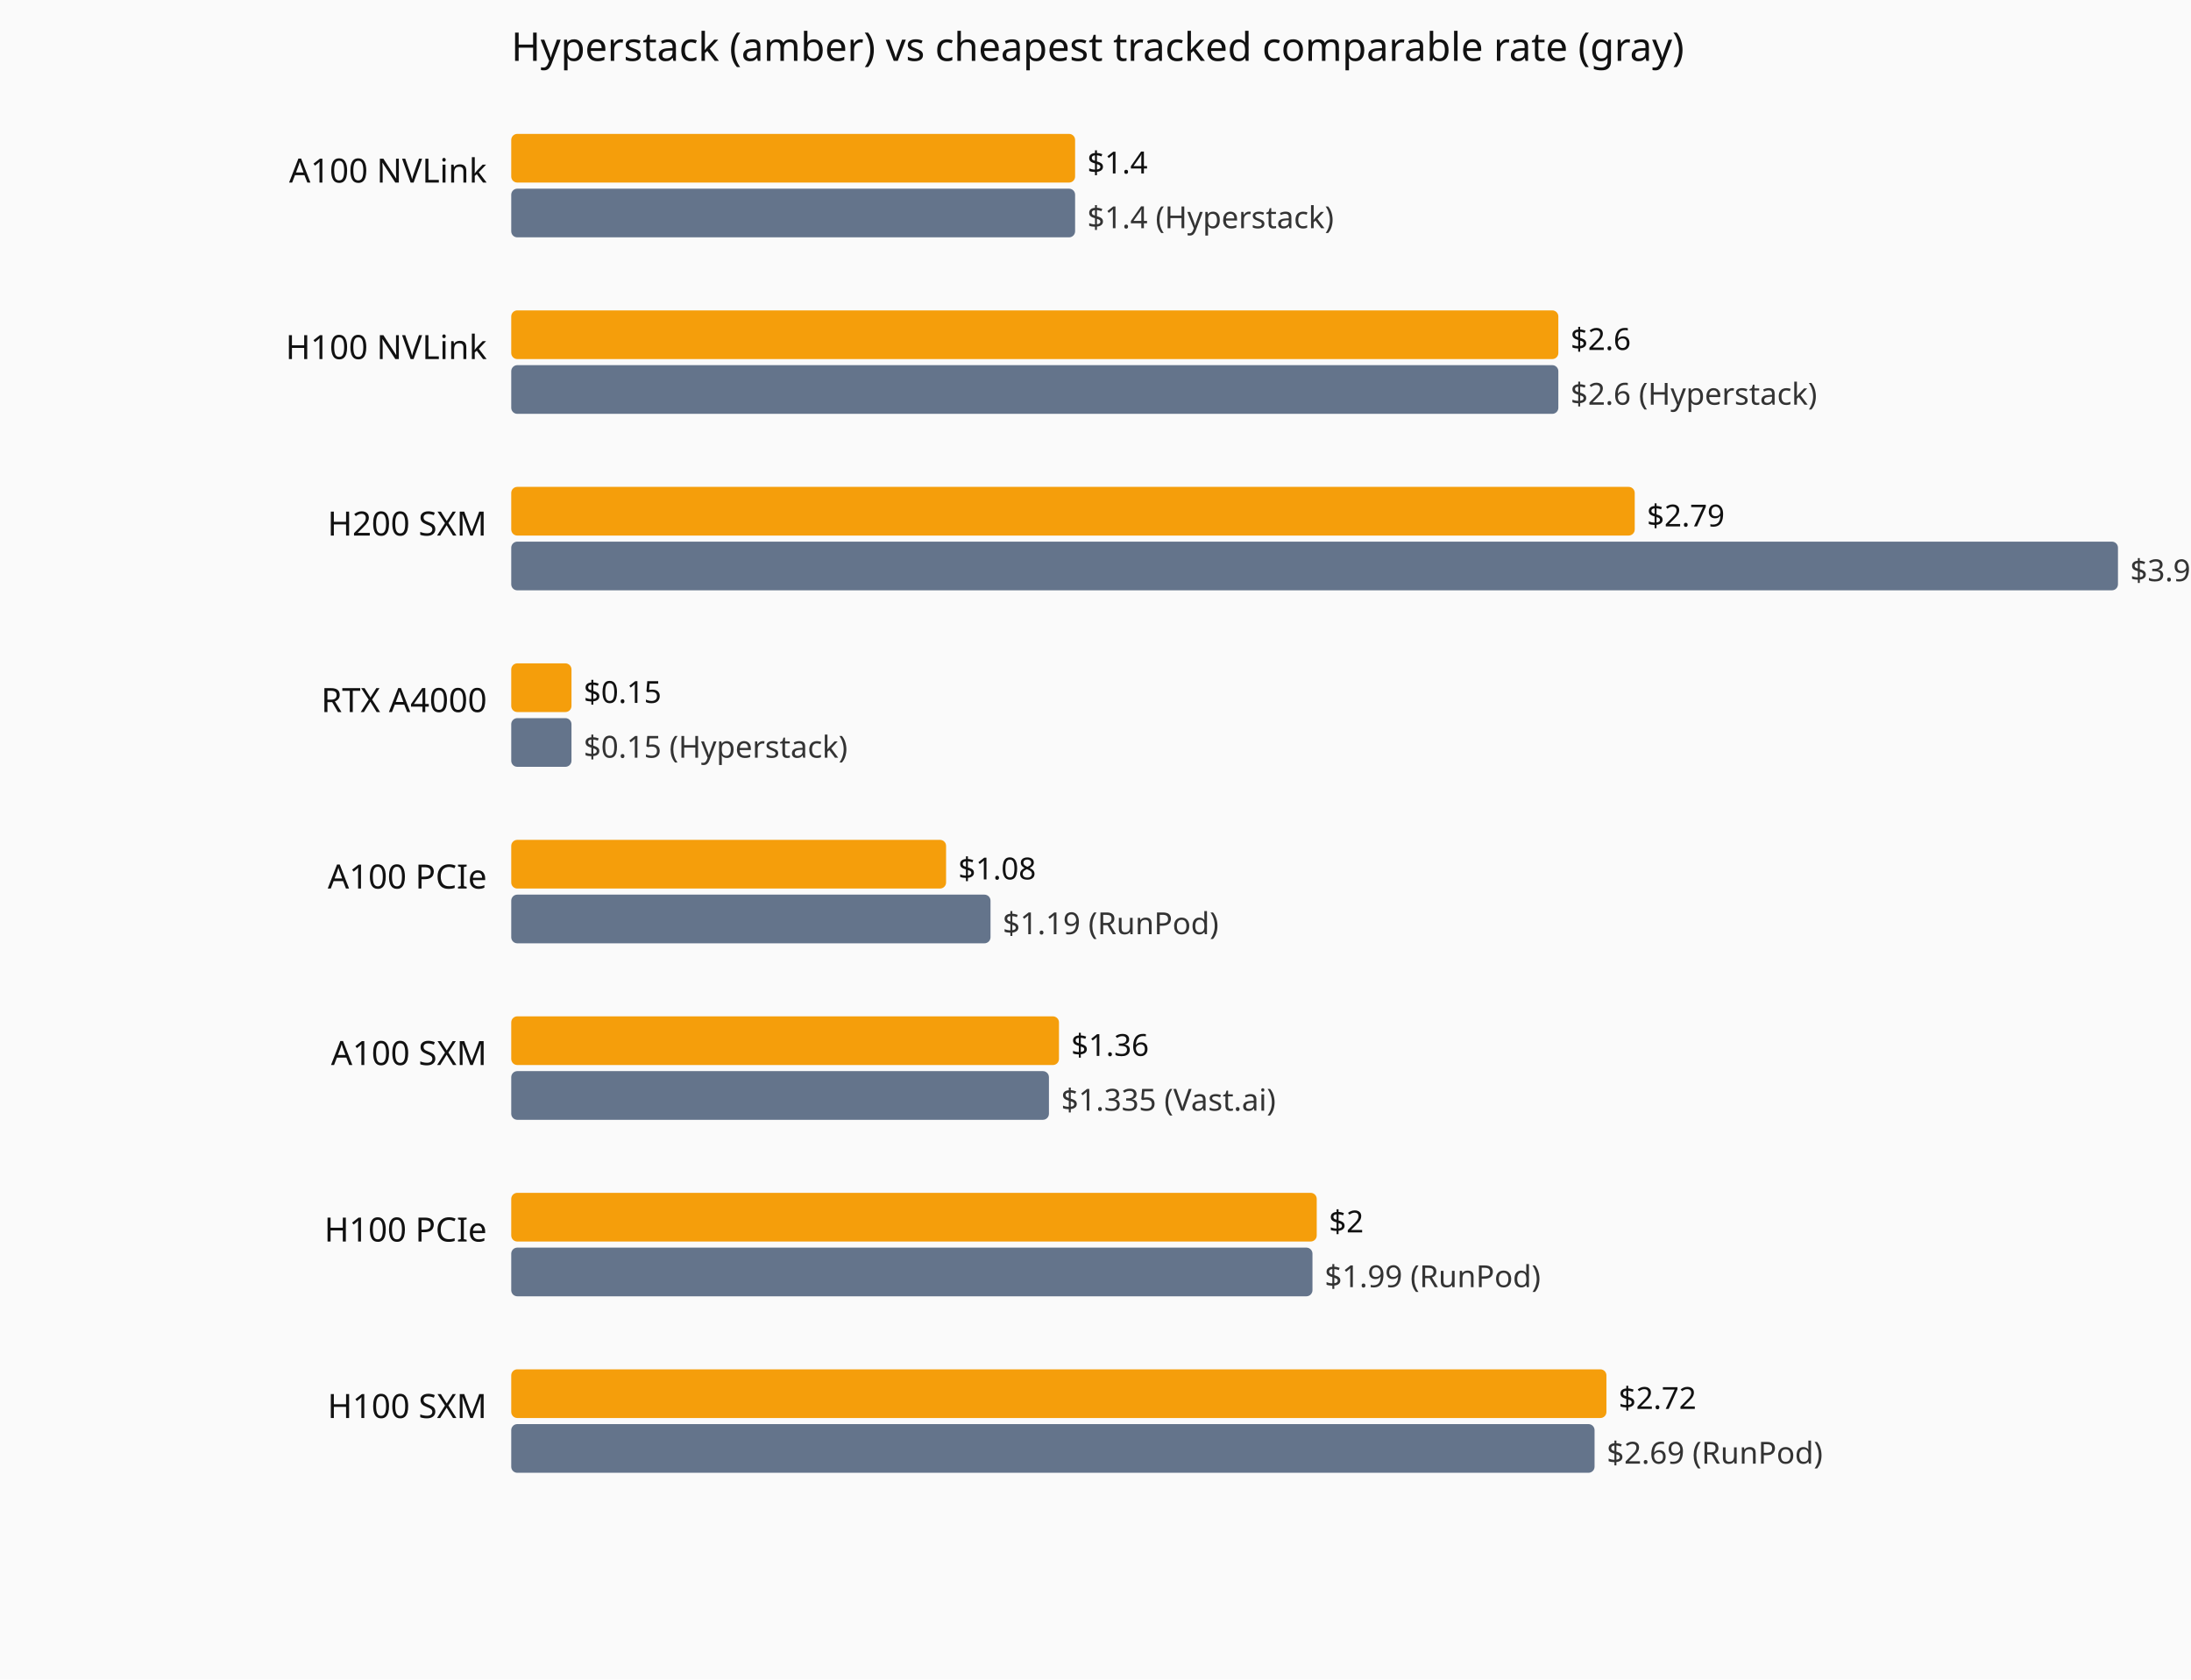
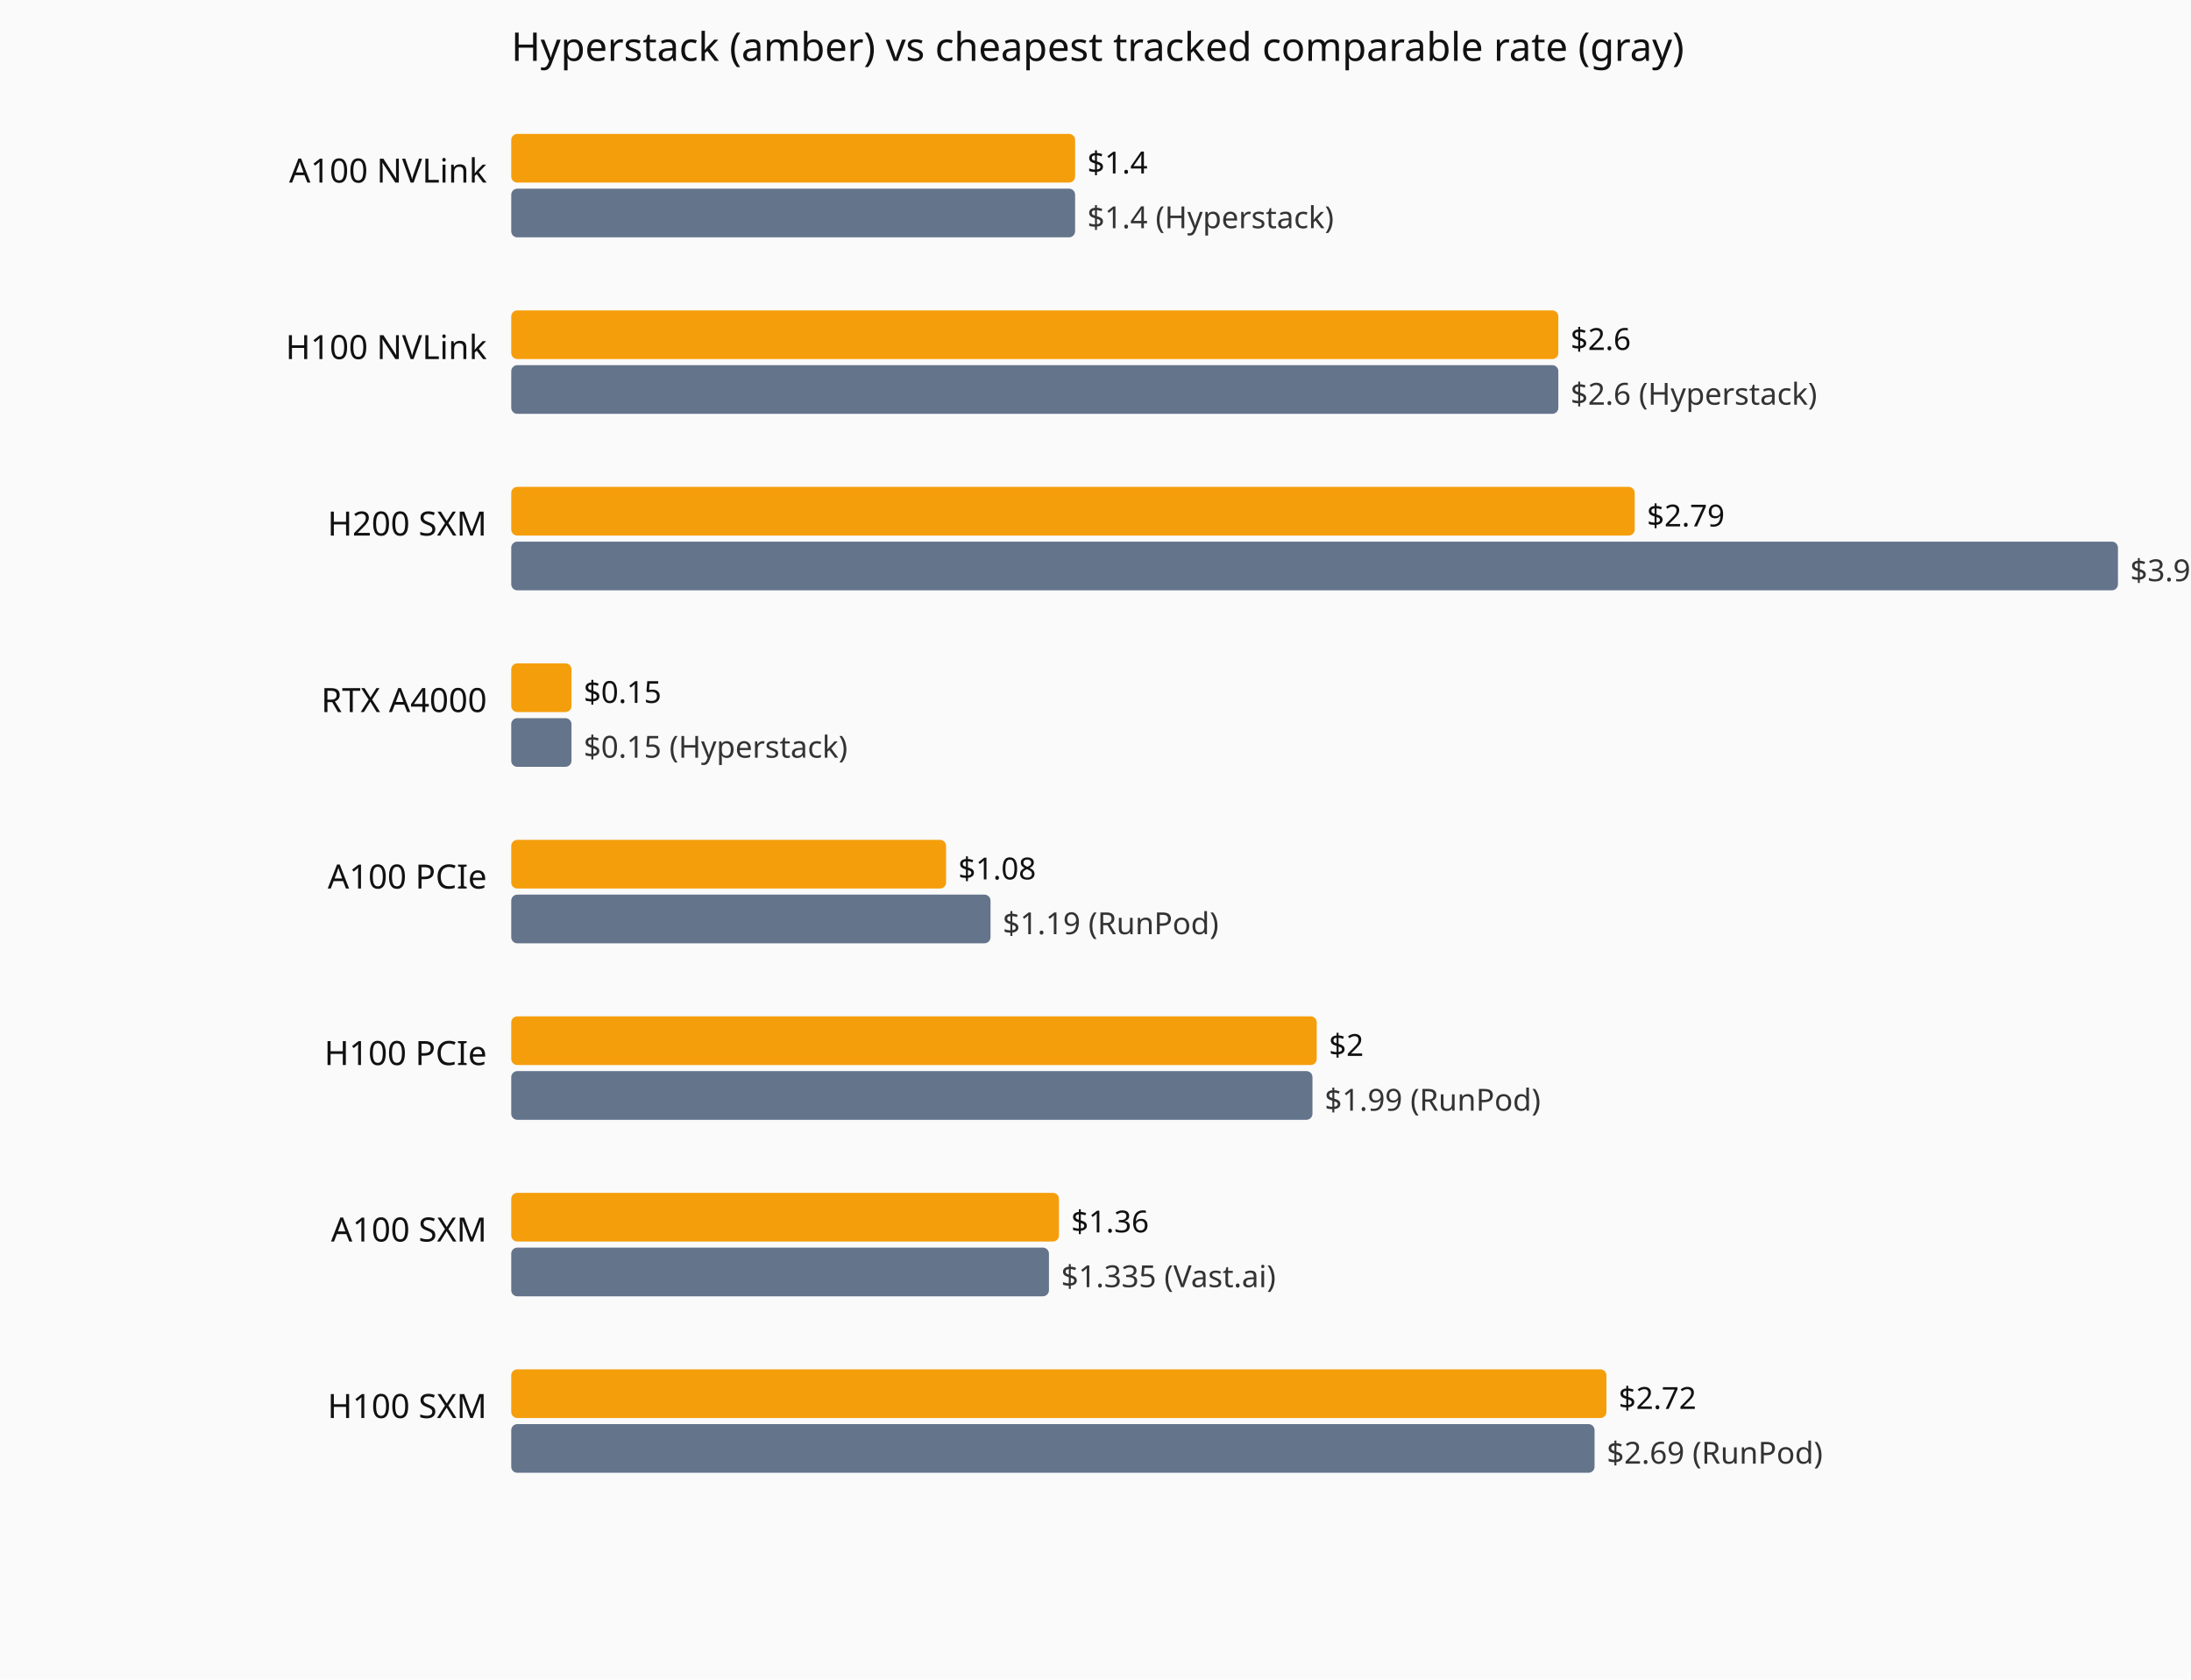
<svg xmlns="http://www.w3.org/2000/svg" viewBox="0 0 720 552" role="img" aria-label="Current hourly rate versus the cheapest tracked vendor, by GPU model.">
  <rect width="720" height="552" fill="#fafafa" />
  <text x="168" y="20" font-family="system-ui,sans-serif" font-size="13" fill="#111">Hyperstack (amber) vs cheapest tracked comparable rate (gray)</text>
  <text x="160" y="60" text-anchor="end" font-family="system-ui,sans-serif" font-size="11" fill="#111">A100 NVLink</text>
  <rect x="168" y="44" width="185.3" height="16" fill="#f59e0b" rx="2" />
  <text x="357.3" y="57" font-family="system-ui,sans-serif" font-size="10" fill="#111">$1.4</text>
  <rect x="168" y="62" width="185.3" height="16" fill="#64748b" rx="2" />
  <text x="357.3" y="75" font-family="system-ui,sans-serif" font-size="10" fill="#333">$1.4 (Hyperstack)</text>
  <text x="160" y="118" text-anchor="end" font-family="system-ui,sans-serif" font-size="11" fill="#111">H100 NVLink</text>
  <rect x="168" y="102" width="344.1" height="16" fill="#f59e0b" rx="2" />
  <text x="516.1" y="115" font-family="system-ui,sans-serif" font-size="10" fill="#111">$2.6</text>
  <rect x="168" y="120" width="344.1" height="16" fill="#64748b" rx="2" />
  <text x="516.1" y="133" font-family="system-ui,sans-serif" font-size="10" fill="#333">$2.6 (Hyperstack)</text>
  <text x="160" y="176" text-anchor="end" font-family="system-ui,sans-serif" font-size="11" fill="#111">H200 SXM</text>
  <rect x="168" y="160" width="369.2" height="16" fill="#f59e0b" rx="2" />
  <text x="541.2" y="173" font-family="system-ui,sans-serif" font-size="10" fill="#111">$2.79</text>
  <rect x="168" y="178" width="528.0" height="16" fill="#64748b" rx="2" />
  <text x="700.0" y="191" font-family="system-ui,sans-serif" font-size="10" fill="#333">$3.99 (Hyperstack)</text>
  <text x="160" y="234" text-anchor="end" font-family="system-ui,sans-serif" font-size="11" fill="#111">RTX A4000</text>
  <rect x="168" y="218" width="19.8" height="16" fill="#f59e0b" rx="2" />
  <text x="191.8" y="231" font-family="system-ui,sans-serif" font-size="10" fill="#111">$0.15</text>
  <rect x="168" y="236" width="19.8" height="16" fill="#64748b" rx="2" />
  <text x="191.8" y="249" font-family="system-ui,sans-serif" font-size="10" fill="#333">$0.15 (Hyperstack)</text>
  <text x="160" y="292" text-anchor="end" font-family="system-ui,sans-serif" font-size="11" fill="#111">A100 PCIe</text>
  <rect x="168" y="276" width="142.9" height="16" fill="#f59e0b" rx="2" />
  <text x="314.9" y="289" font-family="system-ui,sans-serif" font-size="10" fill="#111">$1.08</text>
  <rect x="168" y="294" width="157.5" height="16" fill="#64748b" rx="2" />
  <text x="329.5" y="307" font-family="system-ui,sans-serif" font-size="10" fill="#333">$1.19 (RunPod)</text>
-   <text x="160" y="350" text-anchor="end" font-family="system-ui,sans-serif" font-size="11" fill="#111">A100 SXM</text>
-   <rect x="168" y="334" width="180.0" height="16" fill="#f59e0b" rx="2" />
-   <text x="352.0" y="347" font-family="system-ui,sans-serif" font-size="10" fill="#111">$1.36</text>
-   <rect x="168" y="352" width="176.7" height="16" fill="#64748b" rx="2" />
-   <text x="348.7" y="365" font-family="system-ui,sans-serif" font-size="10" fill="#333">$1.335 (Vast.ai)</text>
-   <text x="160" y="408" text-anchor="end" font-family="system-ui,sans-serif" font-size="11" fill="#111">H100 PCIe</text>
-   <rect x="168" y="392" width="264.7" height="16" fill="#f59e0b" rx="2" />
-   <text x="436.7" y="405" font-family="system-ui,sans-serif" font-size="10" fill="#111">$2</text>
-   <rect x="168" y="410" width="263.3" height="16" fill="#64748b" rx="2" />
-   <text x="435.3" y="423" font-family="system-ui,sans-serif" font-size="10" fill="#333">$1.99 (RunPod)</text>
+   <text x="160" y="350" text-anchor="end" font-family="system-ui,sans-serif" font-size="11" fill="#111">H100 PCIe</text>
+   <rect x="168" y="334" width="264.7" height="16" fill="#f59e0b" rx="2" />
+   <text x="436.7" y="347" font-family="system-ui,sans-serif" font-size="10" fill="#111">$2</text>
+   <rect x="168" y="352" width="263.3" height="16" fill="#64748b" rx="2" />
+   <text x="435.3" y="365" font-family="system-ui,sans-serif" font-size="10" fill="#333">$1.99 (RunPod)</text>
+   <text x="160" y="408" text-anchor="end" font-family="system-ui,sans-serif" font-size="11" fill="#111">A100 SXM</text>
+   <rect x="168" y="392" width="180.0" height="16" fill="#f59e0b" rx="2" />
+   <text x="352.0" y="405" font-family="system-ui,sans-serif" font-size="10" fill="#111">$1.36</text>
+   <rect x="168" y="410" width="176.7" height="16" fill="#64748b" rx="2" />
+   <text x="348.7" y="423" font-family="system-ui,sans-serif" font-size="10" fill="#333">$1.335 (Vast.ai)</text>
  <text x="160" y="466" text-anchor="end" font-family="system-ui,sans-serif" font-size="11" fill="#111">H100 SXM</text>
  <rect x="168" y="450" width="359.9" height="16" fill="#f59e0b" rx="2" />
  <text x="531.9" y="463" font-family="system-ui,sans-serif" font-size="10" fill="#111">$2.72</text>
  <rect x="168" y="468" width="356.0" height="16" fill="#64748b" rx="2" />
  <text x="528.0" y="481" font-family="system-ui,sans-serif" font-size="10" fill="#333">$2.69 (RunPod)</text>
</svg>
